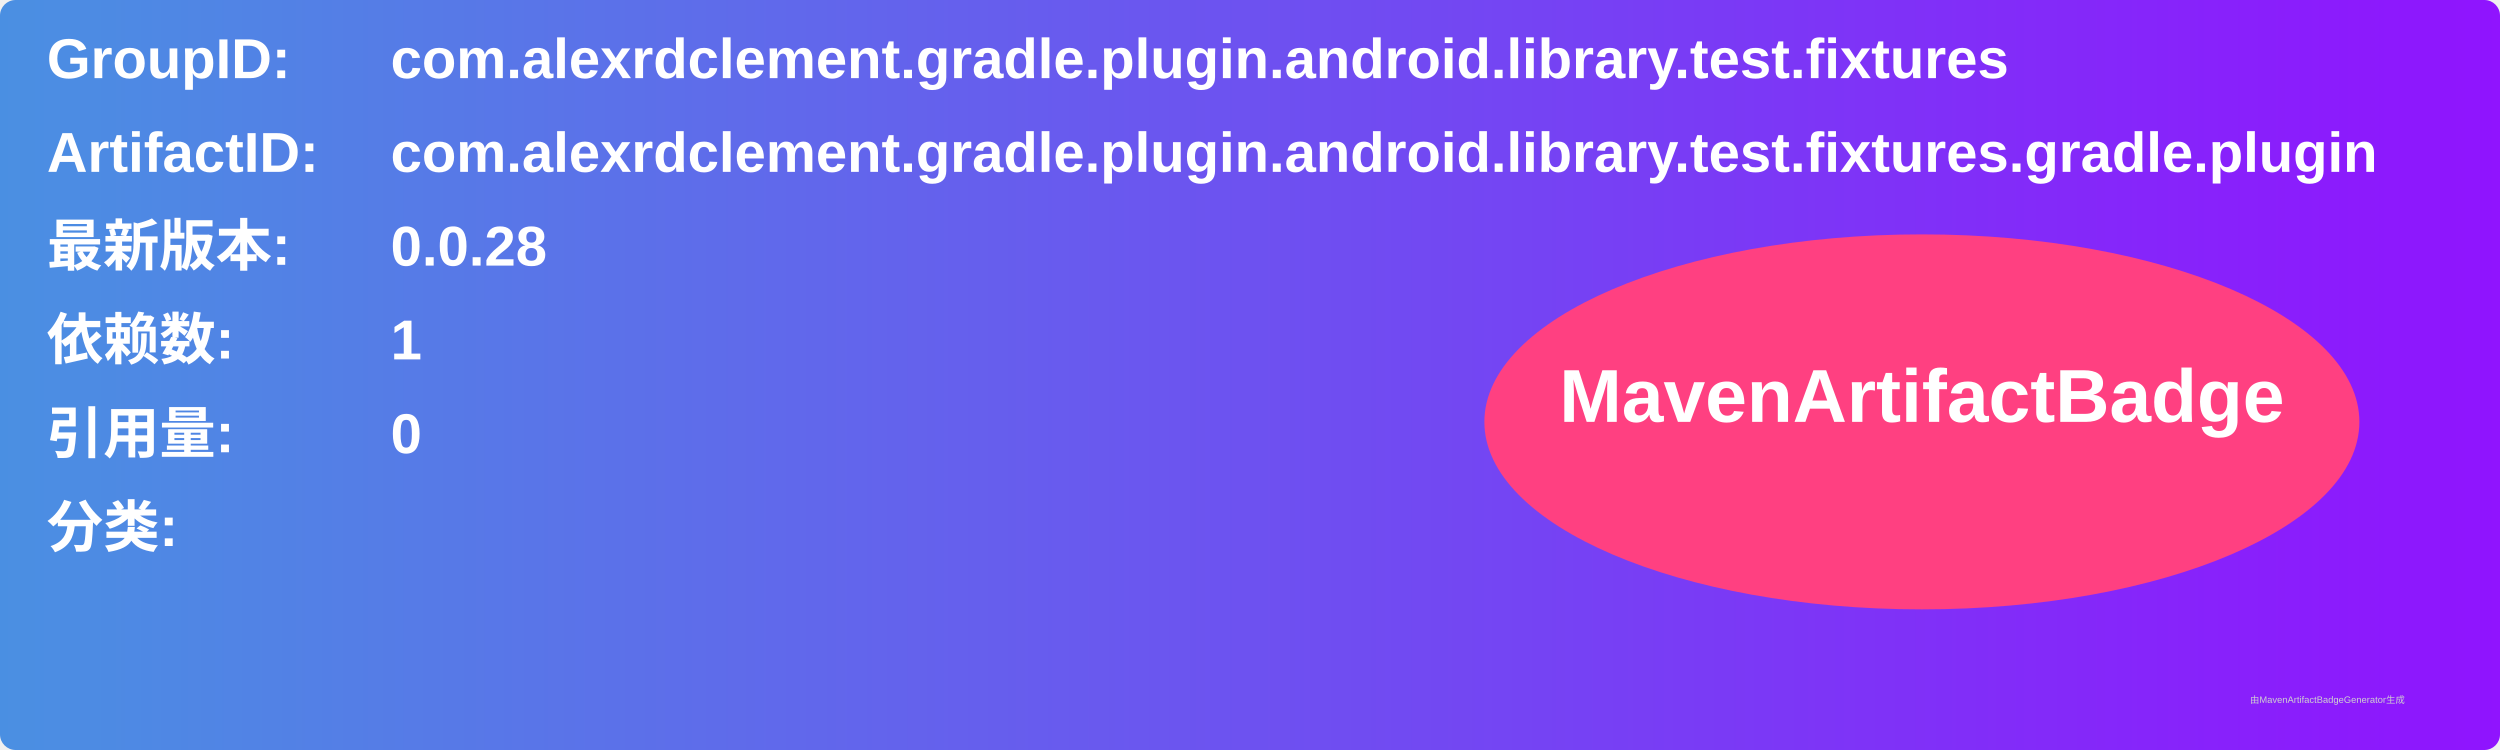
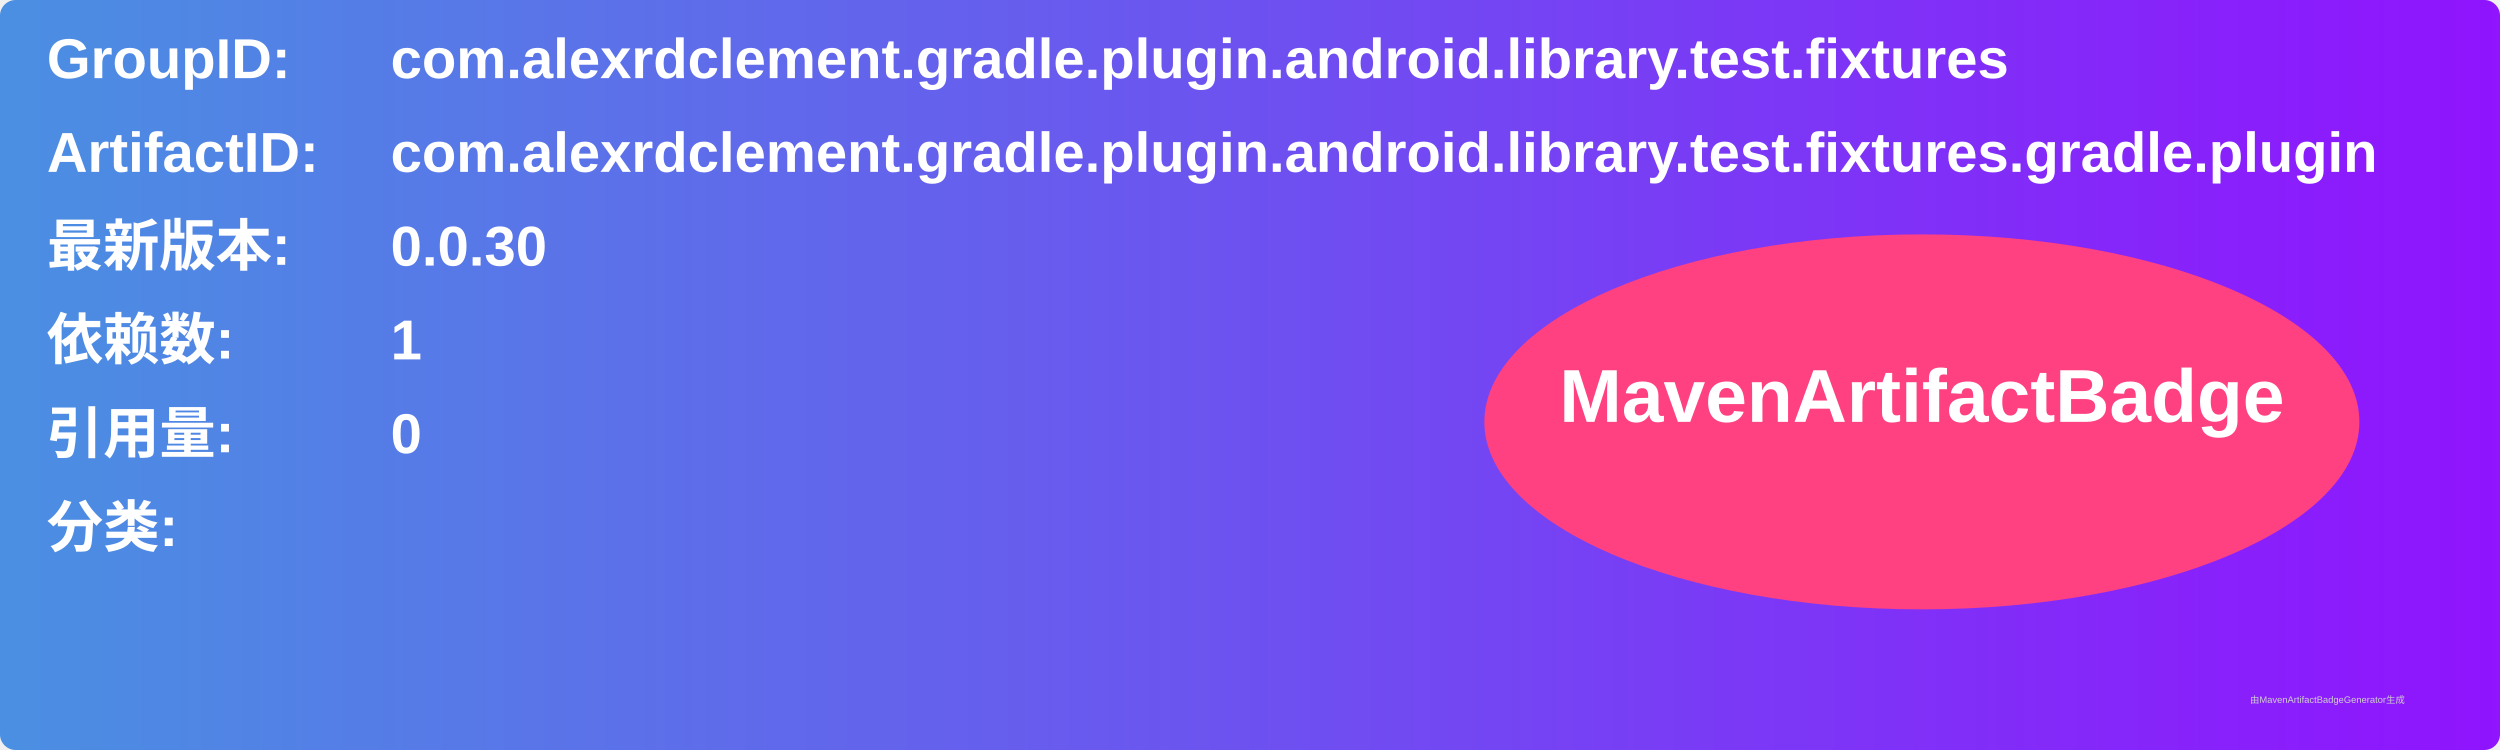
<svg xmlns="http://www.w3.org/2000/svg" width="800" height="240" viewBox="0 0 800 240">
  <linearGradient id="grad" x1="0%" y1="0%" x2="100%" y2="0%">
    <stop offset="0%" stop-color="#4a90e2" />
    <stop offset="100%" stop-color="#9013fe" />
  </linearGradient>
  <rect width="100%" height="100%" rx="5" ry="5" fill="url(#grad)" />
  <g transform="translate(15, 15)">
    <text x="0" y="10" font-family="Arial" font-size="18" fill="white" font-weight="bold" width="260">GroupID:</text>
    <text x="110" y="10" font-family="Arial" font-size="18" fill="white" font-weight="bold" width="460">com.alexrdclement.gradle.plugin.android.library.test.fixtures</text>
    <text x="0" y="40" font-family="Arial" font-size="18" fill="white" font-weight="bold" width="260">ArtifactID:</text>
    <text x="110" y="40" font-family="Arial" font-size="18" fill="white" font-weight="bold" width="460">com.alexrdclement.gradle.plugin.android.library.test.fixtures.gradle.plugin</text>
    <text x="0" y="70" font-family="Arial" font-size="18" fill="white" font-weight="bold">最新版本:</text>
    <text x="110" y="70" font-family="Arial" font-size="18" fill="white" font-weight="bold">
-       <tspan font-weight="bold">0.0.28</tspan>
+       <tspan font-weight="bold">0.0.30</tspan>
    </text>
    <text x="0" y="100" font-family="Arial" font-size="18" fill="white" font-weight="bold">依赖数: </text>
    <text x="110" y="100" font-family="Arial" font-size="18" fill="white">
      <tspan font-weight="bold">1</tspan>
    </text>
    <text x="0" y="130" font-family="Arial" font-size="18" fill="white" font-weight="bold">引用量: </text>
    <text x="110" y="130" font-family="Arial" font-size="18" fill="white">
      <tspan font-weight="bold">0</tspan>
    </text>
    <text x="0" y="160" font-family="Arial" font-size="18" fill="white" font-weight="bold">分类:</text>
    <text x="10" y="190" font-family="Arial" font-size="10" fill="white">
      <tspan font-weight="bold" />
    </text>
    <ellipse cx="600" cy="120" rx="140" ry="60" fill="#ff4081" />
    <text x="600" y="120" text-anchor="middle" font-family="Arial" font-size="24" fill="white" font-weight="bold">MavenArtifactBadge</text>
  </g>
  <text x="720" y="225" font-family="Arial" font-size="3" fill="#d0d0d0">由MavenArtifactBadgeGenerator生成</text>
</svg>
